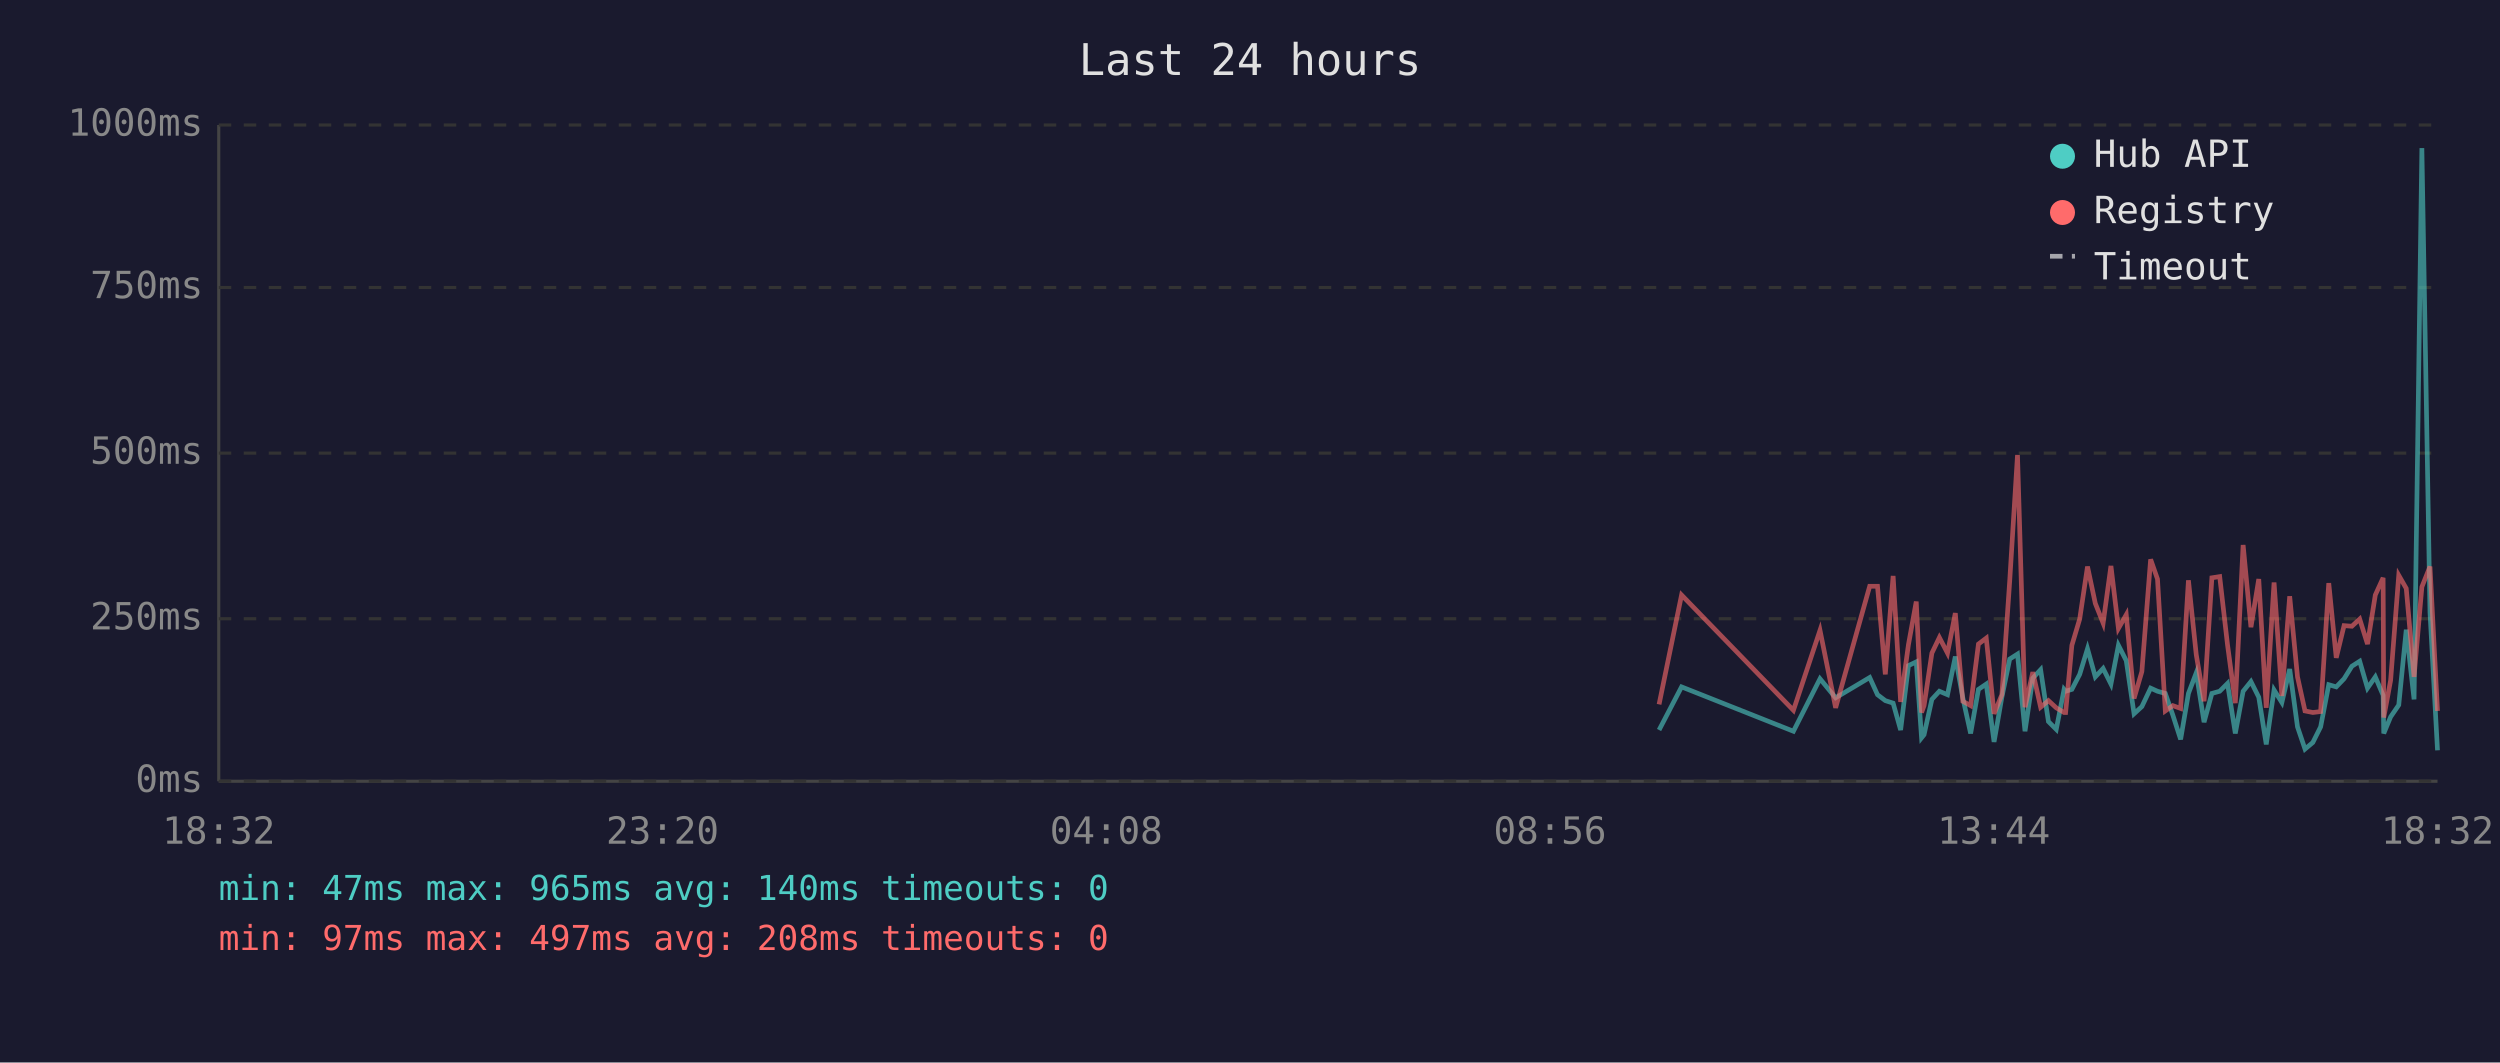
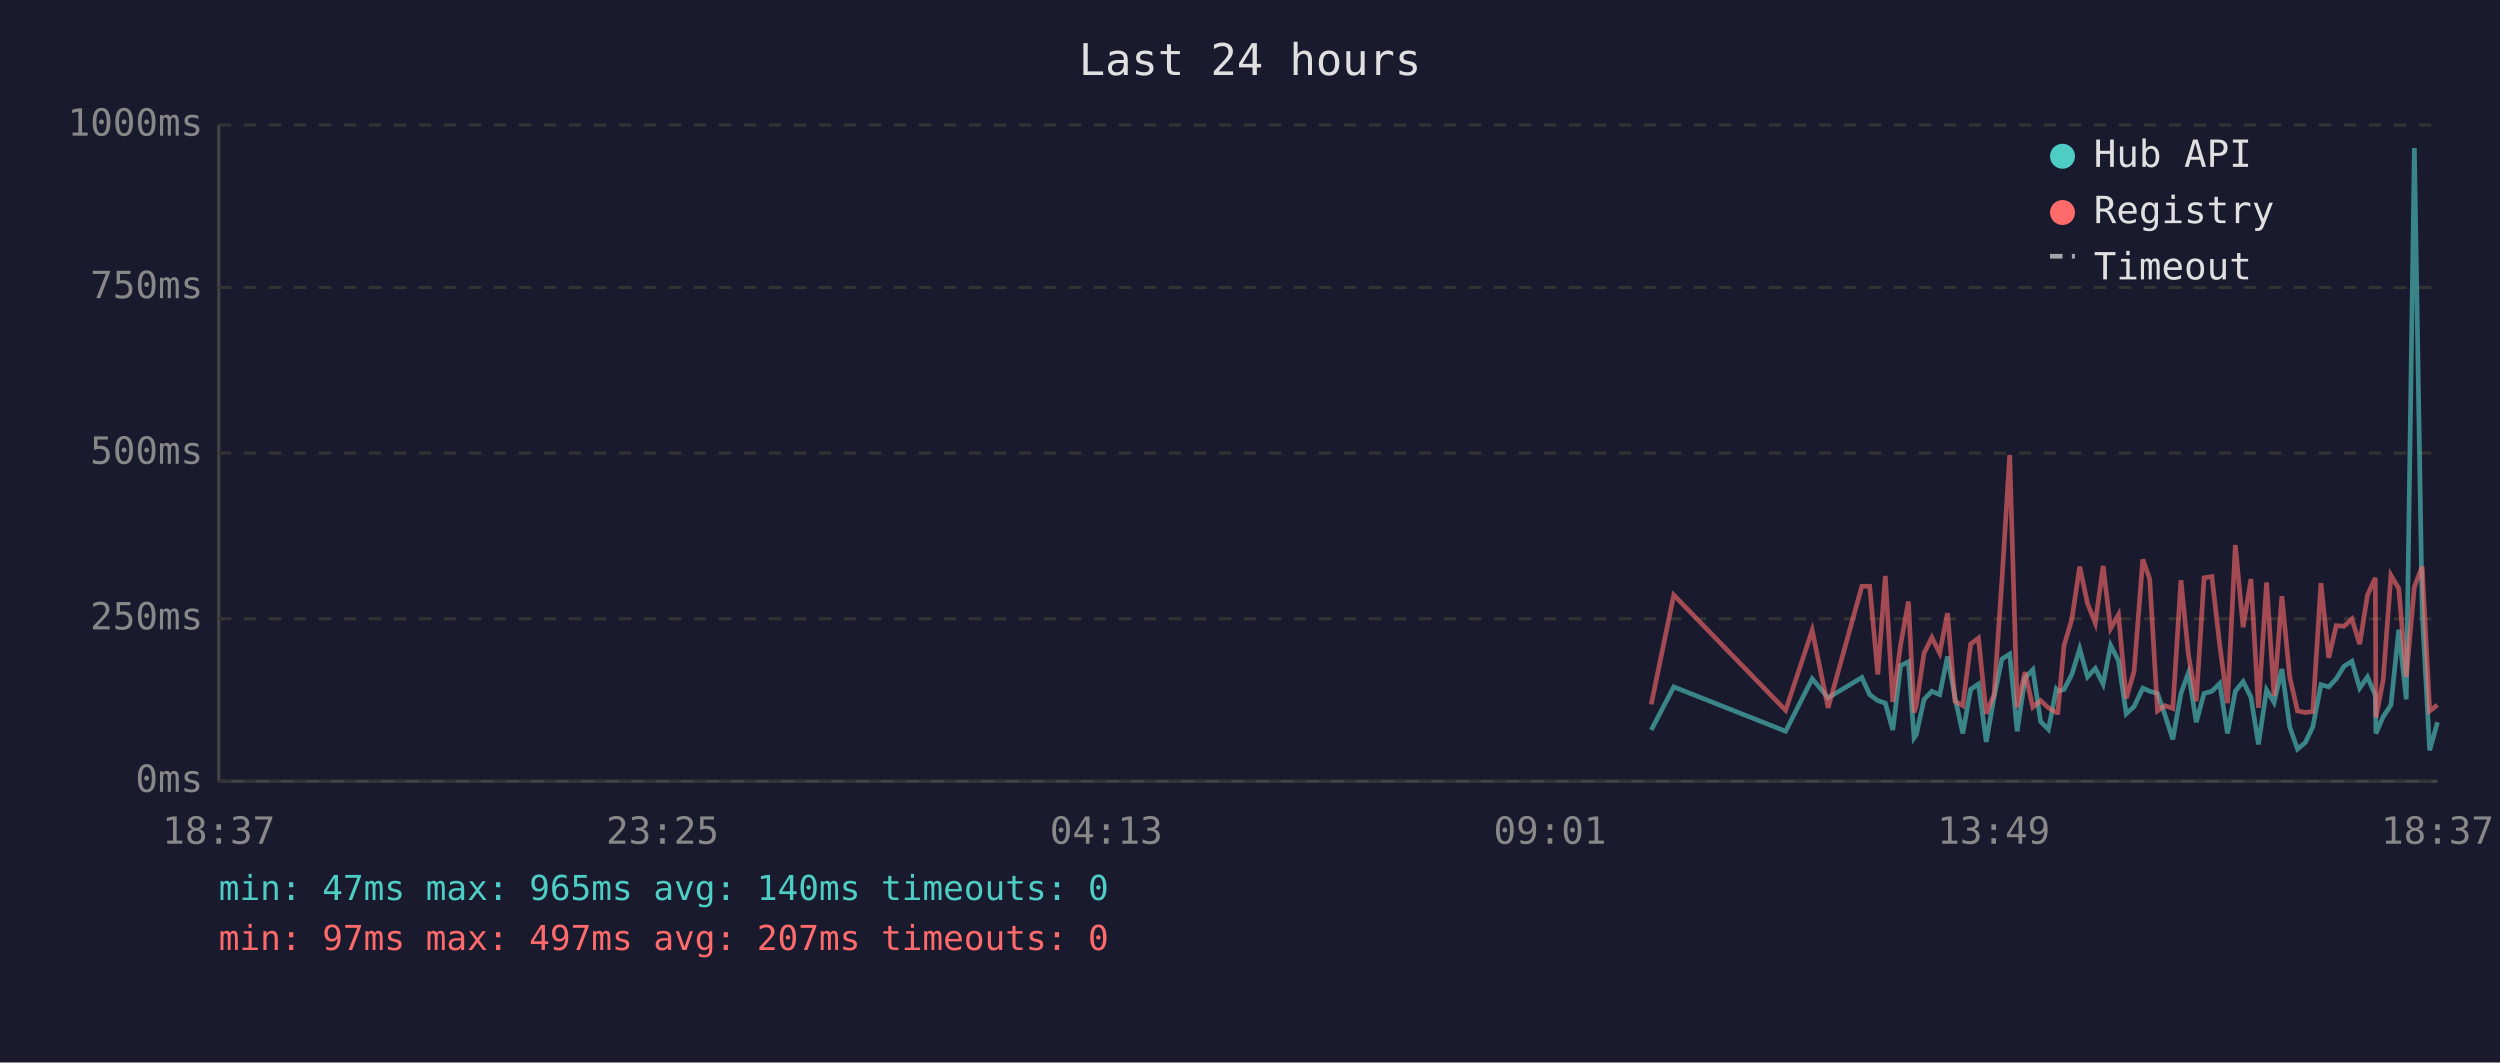
<svg xmlns="http://www.w3.org/2000/svg" viewBox="0 0 800 340" font-family="monospace" font-size="12">
  <rect width="800" height="340" fill="#1a1a2e" />
  <text x="400" y="24" fill="#e0e0e0" font-size="14" text-anchor="middle">Last 24 hours</text>
  <line x1="70" y1="40" x2="70" y2="250" stroke="#444" stroke-width="1" />
  <line x1="70" y1="250" x2="780" y2="250" stroke="#444" stroke-width="1" />
  <line x1="70" y1="250" x2="780" y2="250" stroke="#333" stroke-width="1" stroke-dasharray="4" />
  <text x="65" y="250" fill="#888" text-anchor="end" dominant-baseline="middle">0ms</text>
  <line x1="70" y1="198" x2="780" y2="198" stroke="#333" stroke-width="1" stroke-dasharray="4" />
  <text x="65" y="198" fill="#888" text-anchor="end" dominant-baseline="middle">250ms</text>
  <line x1="70" y1="145" x2="780" y2="145" stroke="#333" stroke-width="1" stroke-dasharray="4" />
  <text x="65" y="145" fill="#888" text-anchor="end" dominant-baseline="middle">500ms</text>
  <line x1="70" y1="92" x2="780" y2="92" stroke="#333" stroke-width="1" stroke-dasharray="4" />
  <text x="65" y="92" fill="#888" text-anchor="end" dominant-baseline="middle">750ms</text>
  <line x1="70" y1="40" x2="780" y2="40" stroke="#333" stroke-width="1" stroke-dasharray="4" />
  <text x="65" y="40" fill="#888" text-anchor="end" dominant-baseline="middle">1000ms</text>
-   <text x="70" y="270" fill="#888" text-anchor="middle">18:32</text>
-   <text x="212" y="270" fill="#888" text-anchor="middle">23:20</text>
-   <text x="354" y="270" fill="#888" text-anchor="middle">04:08</text>
-   <text x="496" y="270" fill="#888" text-anchor="middle">08:56</text>
-   <text x="638" y="270" fill="#888" text-anchor="middle">13:44</text>
-   <text x="780" y="270" fill="#888" text-anchor="middle">18:32</text>
-   <polyline points="530.9,233.6 538.1,219.8 573.9,234.0 582.4,217.2 587.4,223.3 598.3,216.8 600.8,222.3 603.3,224.2 605.8,225.0 608.2,233.6 610.7,213.0 613.2,211.8 614.9,236.1 615.7,235.1 618.2,223.8 620.6,221.2 623.2,222.3 625.7,210.1 628.1,223.3 630.6,234.7 633.1,220.6 635.6,218.9 638.1,237.4 640.6,223.1 643.1,210.9 645.6,209.3 648.0,234.0 650.5,217.0 653.0,214.3 655.5,230.9 658.0,233.4 660.5,220.6 661.0,221.2 663.0,220.6 665.5,215.8 668.0,207.6 670.5,216.6 673.0,213.9 675.5,218.9 677.9,206.5 680.4,211.4 682.9,228.4 685.4,226.1 688.2,220.2 690.4,221.2 692.9,221.9 695.3,228.8 697.8,236.6 700.3,221.9 702.8,215.3 705.3,231.1 707.8,221.9 710.3,221.2 712.8,218.7 715.3,234.7 717.8,221.2 720.3,218.1 722.8,223.1 725.2,238.2 727.7,220.8 730.2,224.8 732.7,214.1 735.2,232.6 737.6,239.7 740.1,237.6 742.6,232.6 745.2,219.1 747.6,219.8 750.1,217.2 752.6,213.2 755.1,211.6 757.6,220.2 760.1,216.6 762.6,222.5 762.8,234.7 765.0,229.4 767.6,225.6 770.0,201.5 772.5,223.8 775.0,47.4 777.6,196.0 780.0,240.1" fill="none" stroke="#4ecdc4" stroke-width="1.5" opacity="0.6" />
-   <polyline points="530.9,225.4 538.1,190.4 573.9,227.3 582.4,201.7 587.4,226.5 598.3,187.6 600.8,187.6 603.3,215.8 605.8,184.3 608.2,224.6 610.7,206.3 613.2,192.5 614.9,228.0 615.7,225.8 618.2,209.0 620.6,204.0 623.2,209.0 625.7,196.2 628.1,224.4 630.6,225.8 633.1,206.1 635.6,204.2 638.1,228.4 640.6,222.3 643.1,186.0 645.6,145.6 648.0,226.3 650.5,215.1 653.0,226.3 655.5,224.2 658.0,226.5 660.5,228.0 661.0,228.0 663.0,206.5 665.5,198.1 668.0,181.3 670.5,193.1 673.0,199.4 675.5,181.1 677.9,201.1 680.4,196.7 682.9,223.5 685.4,214.9 688.2,179.0 690.4,185.3 692.9,227.5 695.3,225.8 697.8,226.7 700.3,185.7 702.8,209.5 705.3,224.4 707.8,184.9 710.3,184.5 712.8,206.3 715.3,225.0 717.8,174.4 720.3,200.7 722.8,185.3 725.2,226.5 727.7,186.4 730.2,222.7 732.7,190.8 735.2,216.6 737.6,227.5 740.1,228.0 742.6,227.7 745.2,186.6 747.6,210.5 750.1,200.2 752.6,200.4 755.1,198.1 757.6,206.1 760.1,190.4 762.6,184.9 762.8,229.6 765.0,217.7 767.6,184.1 770.0,188.3 772.5,216.6 775.0,187.8 777.6,181.3 780.0,227.5" fill="none" stroke="#ff6b6b" stroke-width="1.5" opacity="0.6" />
+   <text x="70" y="270" fill="#888" text-anchor="middle">18:37</text>
+   <text x="212" y="270" fill="#888" text-anchor="middle">23:25</text>
+   <text x="354" y="270" fill="#888" text-anchor="middle">04:13</text>
+   <text x="496" y="270" fill="#888" text-anchor="middle">09:01</text>
+   <text x="638" y="270" fill="#888" text-anchor="middle">13:49</text>
+   <text x="780" y="270" fill="#888" text-anchor="middle">18:37</text>
+   <polyline points="528.4,233.6 535.6,219.8 571.4,234.0 579.9,217.2 585.0,223.3 595.8,216.8 598.3,222.3 600.9,224.2 603.3,225.0 605.7,233.6 608.2,213.0 610.7,211.8 612.5,236.1 613.2,235.1 615.7,223.8 618.2,221.2 620.7,222.3 623.2,210.1 625.6,223.3 628.1,234.7 630.6,220.6 633.1,218.9 635.6,237.4 638.1,223.1 640.6,210.9 643.1,209.3 645.5,234.0 648.0,217.0 650.5,214.3 653.0,230.9 655.5,233.4 658.0,220.6 658.5,221.2 660.5,220.6 663.0,215.8 665.5,207.6 668.0,216.6 670.5,213.9 673.0,218.9 675.4,206.5 677.9,211.4 680.4,228.4 682.9,226.1 685.7,220.2 687.9,221.2 690.4,221.9 692.8,228.8 695.3,236.6 697.9,221.9 700.3,215.3 702.8,231.1 705.3,221.9 707.8,221.2 710.3,218.7 712.8,234.7 715.3,221.2 717.8,218.1 720.3,223.1 722.7,238.2 725.3,220.8 727.7,224.8 730.2,214.1 732.7,232.6 735.2,239.7 737.7,237.6 740.1,232.6 742.7,219.1 745.2,219.8 747.6,217.2 750.1,213.2 752.6,211.6 755.1,220.2 757.6,216.6 760.1,222.5 760.3,234.7 762.6,229.4 765.1,225.6 767.6,201.5 770.0,223.8 772.6,47.4 775.1,196.0 777.5,240.1 780.0,231.1" fill="none" stroke="#4ecdc4" stroke-width="1.5" opacity="0.6" />
+   <polyline points="528.4,225.4 535.6,190.4 571.4,227.3 579.9,201.7 585.0,226.5 595.8,187.6 598.3,187.6 600.9,215.8 603.3,184.3 605.7,224.6 608.2,206.3 610.7,192.5 612.5,228.0 613.2,225.8 615.7,209.0 618.2,204.0 620.7,209.0 623.2,196.2 625.6,224.4 628.1,225.8 630.6,206.1 633.1,204.2 635.6,228.4 638.1,222.3 640.6,186.0 643.1,145.6 645.5,226.3 648.0,215.1 650.5,226.3 653.0,224.2 655.5,226.5 658.0,228.0 658.5,228.0 660.5,206.5 663.0,198.1 665.5,181.3 668.0,193.1 670.5,199.4 673.0,181.1 675.4,201.1 677.9,196.7 680.4,223.5 682.9,214.9 685.7,179.0 687.9,185.3 690.4,227.5 692.8,225.8 695.3,226.7 697.9,185.7 700.3,209.5 702.8,224.4 705.3,184.9 707.8,184.5 710.3,206.3 712.8,225.0 715.3,174.4 717.8,200.7 720.3,185.3 722.7,226.5 725.3,186.4 727.7,222.7 730.2,190.8 732.7,216.6 735.2,227.5 737.7,228.0 740.1,227.7 742.7,186.6 745.2,210.5 747.6,200.2 750.1,200.4 752.6,198.1 755.1,206.1 757.6,190.4 760.1,184.9 760.3,229.6 762.6,217.7 765.1,184.1 767.6,188.3 770.0,216.6 772.6,187.8 775.1,181.3 777.5,227.5 780.0,225.6" fill="none" stroke="#ff6b6b" stroke-width="1.5" opacity="0.6" />
  <circle cx="660" cy="50" r="4" fill="#4ecdc4" />
  <text x="670" y="50" fill="#e0e0e0" dominant-baseline="middle">Hub API</text>
  <circle cx="660" cy="68" r="4" fill="#ff6b6b" />
  <text x="670" y="68" fill="#e0e0e0" dominant-baseline="middle">Registry</text>
  <line x1="656" y1="82" x2="664" y2="82" stroke="#e0e0e0" stroke-width="1.5" stroke-dasharray="4,3" opacity="0.7" />
  <text x="670" y="86" fill="#e0e0e0" dominant-baseline="middle">Timeout</text>
  <text x="70" y="288" fill="#4ecdc4" font-size="11">min: 47ms  max: 965ms  avg: 140ms  timeouts: 0</text>
-   <text x="70" y="304" fill="#ff6b6b" font-size="11">min: 97ms  max: 497ms  avg: 208ms  timeouts: 0</text>
+   <text x="70" y="304" fill="#ff6b6b" font-size="11">min: 97ms  max: 497ms  avg: 207ms  timeouts: 0</text>
</svg>
